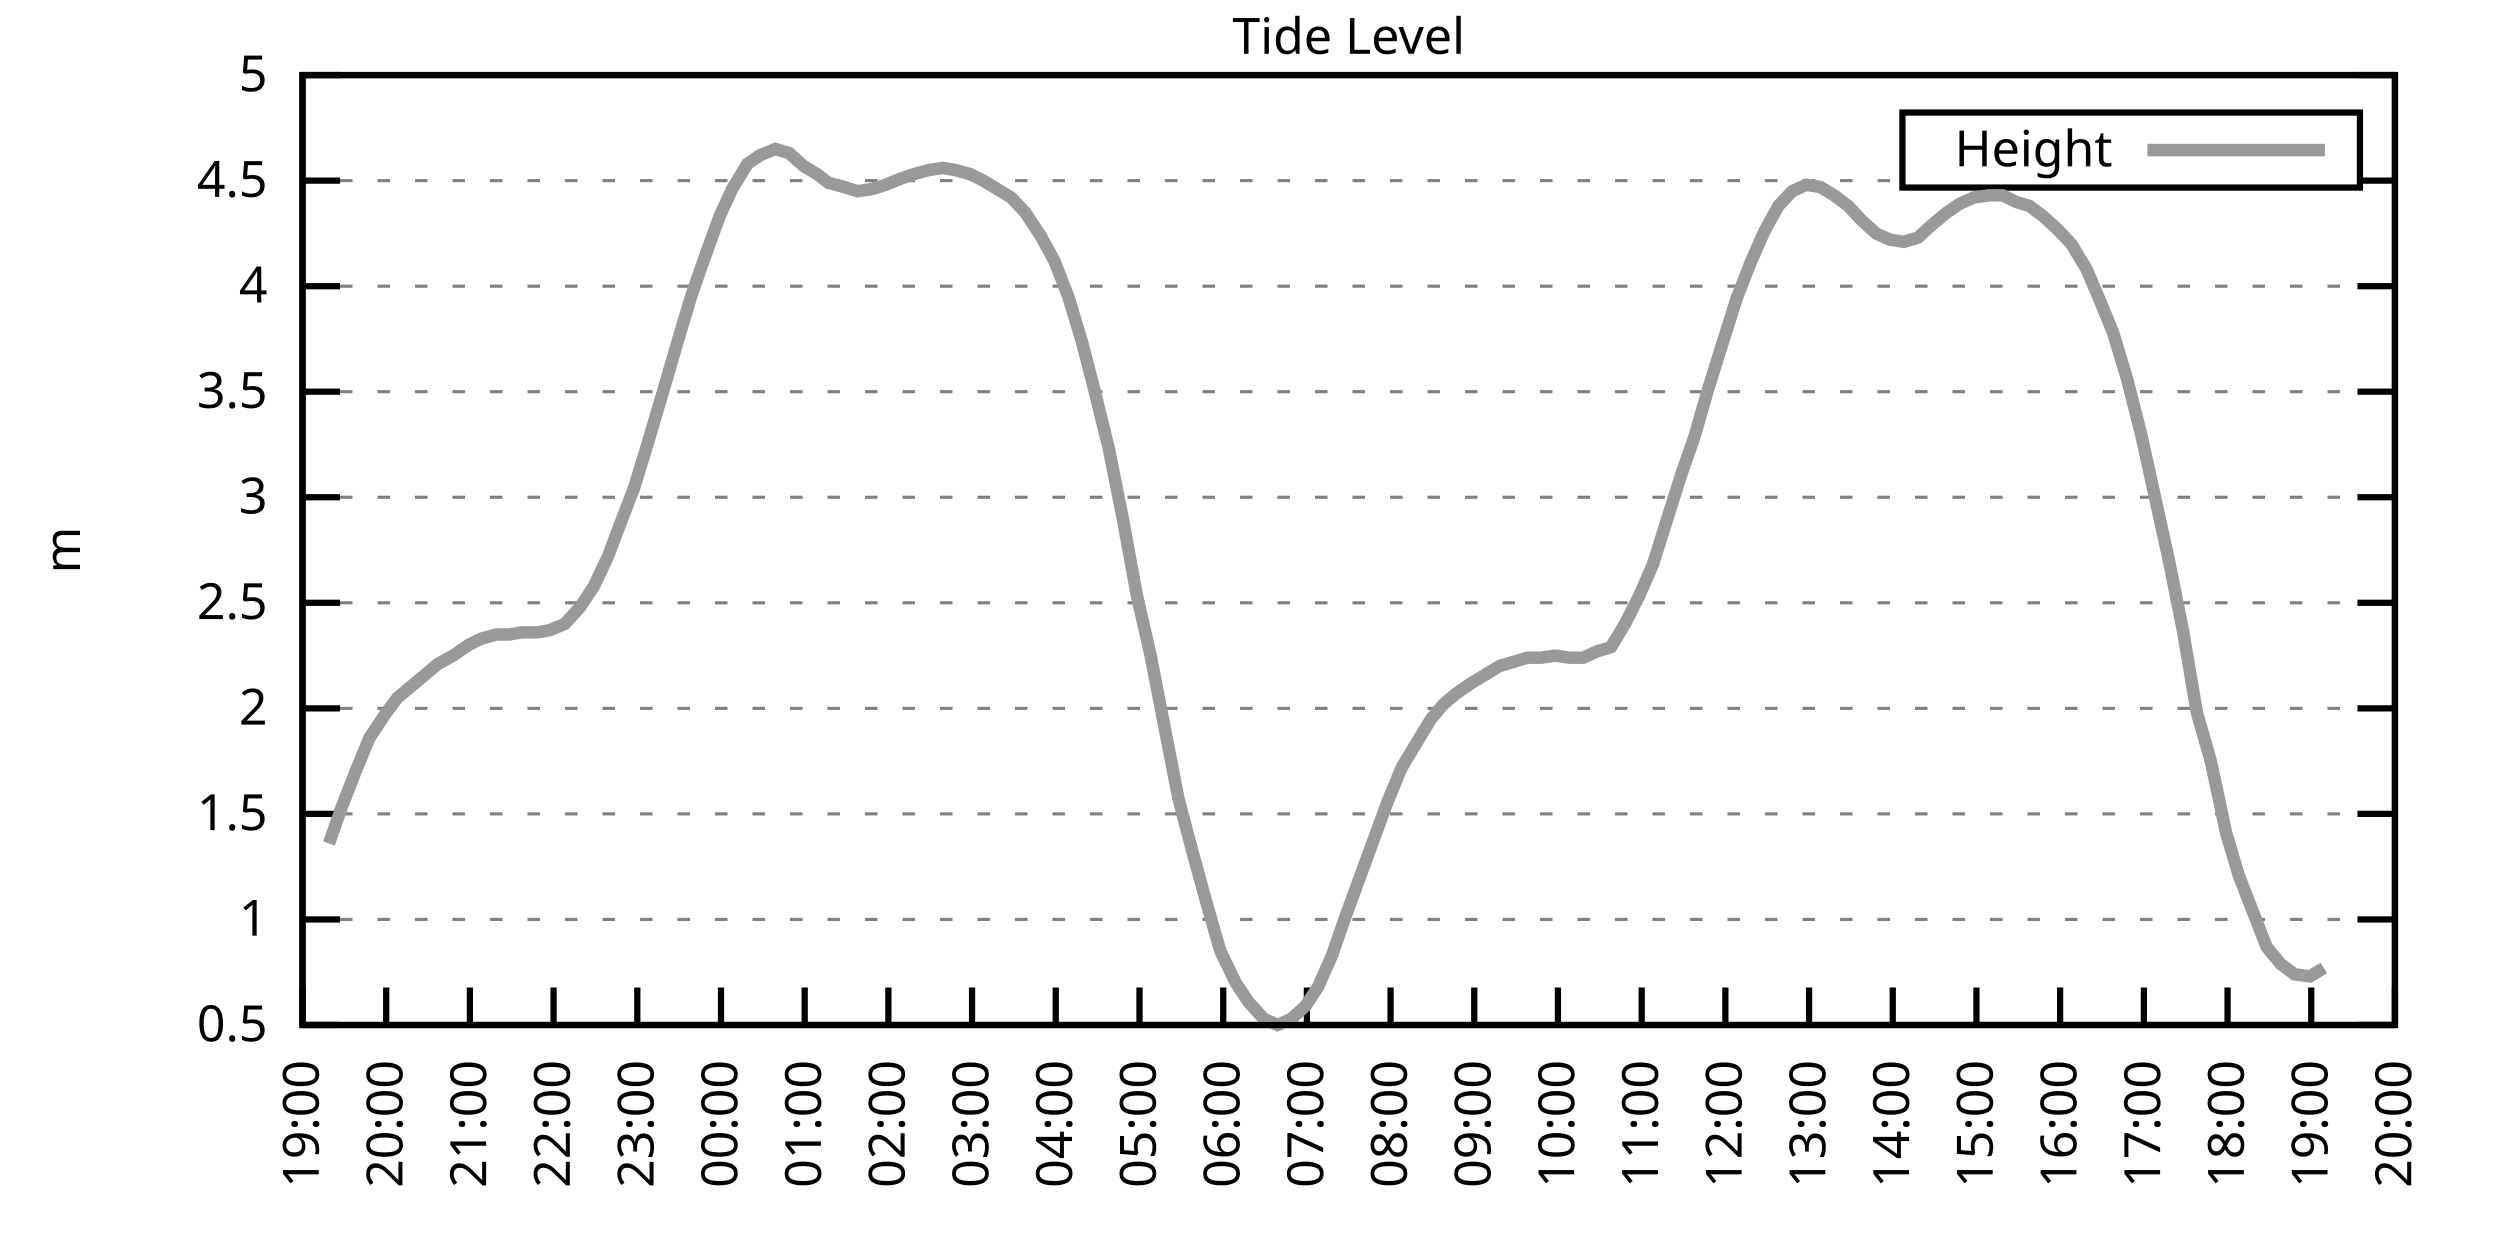
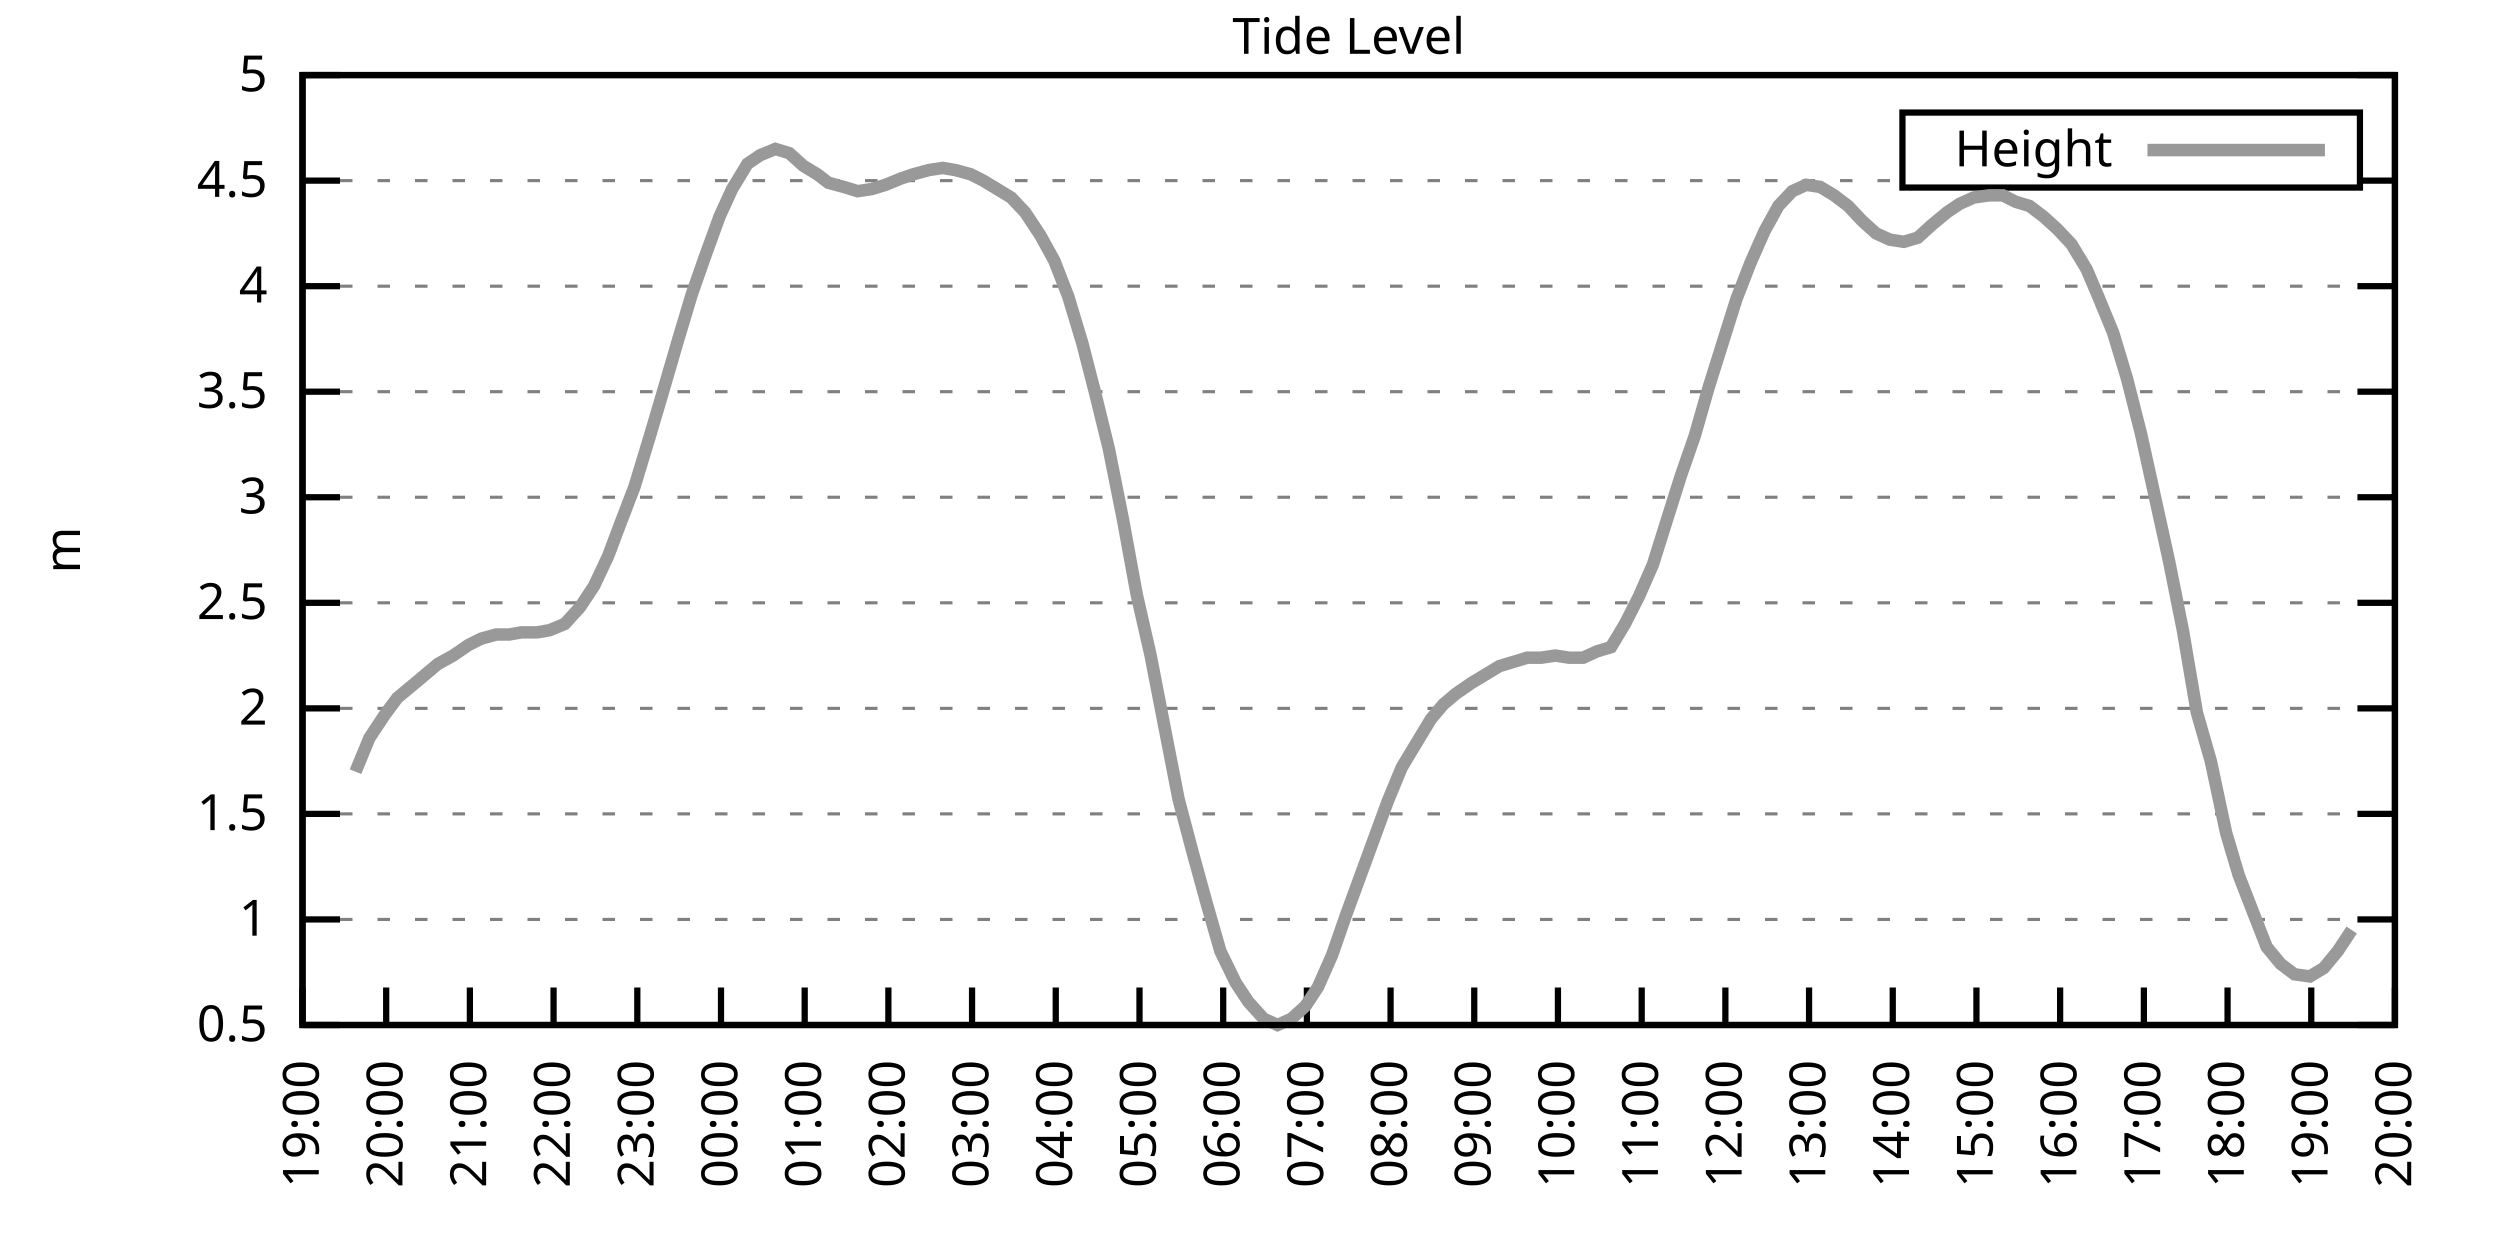
<svg xmlns="http://www.w3.org/2000/svg" xmlns:xlink="http://www.w3.org/1999/xlink" width="400" height="200" viewBox="0 0 400 200">
  <g id="gnuplot_canvas">
    <rect x="0" y="0" width="400" height="200" fill="none" />
    <defs>
      <circle id="gpDot" r="0.5" stroke-width="0.5" stroke="currentColor" />
      <path id="gpPt0" stroke-width="0.333" stroke="currentColor" d="M-1,0 h2 M0,-1 v2" />
      <path id="gpPt1" stroke-width="0.333" stroke="currentColor" d="M-1,-1 L1,1 M1,-1 L-1,1" />
      <path id="gpPt2" stroke-width="0.333" stroke="currentColor" d="M-1,0 L1,0 M0,-1 L0,1 M-1,-1 L1,1 M-1,1 L1,-1" />
      <rect id="gpPt3" stroke-width="0.333" stroke="currentColor" x="-1" y="-1" width="2" height="2" />
      <rect id="gpPt4" stroke-width="0.333" stroke="currentColor" fill="currentColor" x="-1" y="-1" width="2" height="2" />
      <circle id="gpPt5" stroke-width="0.333" stroke="currentColor" cx="0" cy="0" r="1" />
      <use xlink:href="#gpPt5" id="gpPt6" fill="currentColor" stroke="none" />
      <path id="gpPt7" stroke-width="0.333" stroke="currentColor" d="M0,-1.33 L-1.33,0.67 L1.33,0.67 z" />
      <use xlink:href="#gpPt7" id="gpPt8" fill="currentColor" stroke="none" />
      <use xlink:href="#gpPt7" id="gpPt9" stroke="currentColor" transform="rotate(180)" />
      <use xlink:href="#gpPt9" id="gpPt10" fill="currentColor" stroke="none" />
      <use xlink:href="#gpPt3" id="gpPt11" stroke="currentColor" transform="rotate(45)" />
      <use xlink:href="#gpPt11" id="gpPt12" fill="currentColor" stroke="none" />
      <path id="gpPt13" stroke-width="0.333" stroke="currentColor" d="M0,1.330 L1.265,0.411 L0.782,-1.067 L-0.782,-1.076 L-1.265,0.411 z" />
      <use xlink:href="#gpPt13" id="gpPt14" fill="currentColor" stroke="none" />
      <filter id="textbox" filterUnits="objectBoundingBox" x="0" y="0" height="1" width="1">
        <feFlood flood-color="white" flood-opacity="1" result="bgnd" />
        <feComposite in="SourceGraphic" in2="bgnd" operator="atop" />
      </filter>
      <filter id="greybox" filterUnits="objectBoundingBox" x="0" y="0" height="1" width="1">
        <feFlood flood-color="lightgrey" flood-opacity="1" result="grey" />
        <feComposite in="SourceGraphic" in2="grey" operator="atop" />
      </filter>
    </defs>
    <g fill="none" color="white" stroke="currentColor" stroke-width="1.00" stroke-linecap="butt" stroke-linejoin="miter">
</g>
    <g fill="none" color="black" stroke="currentColor" stroke-width="1.00" stroke-linecap="butt" stroke-linejoin="miter">
      <g stroke="none" shape-rendering="crispEdges">
        <polygon fill="rgb(255, 255, 255)" points="48.40,164.00 383.18,164.00 383.18,12.02 48.40,12.02 " />
      </g>
    </g>
    <g fill="none" color="black" stroke="currentColor" stroke-width="1.00" stroke-linecap="butt" stroke-linejoin="miter">
</g>
    <g fill="none" color="black" stroke="black" stroke-width="0.50" stroke-linecap="butt" stroke-linejoin="miter">
</g>
    <g fill="none" color="gray" stroke="currentColor" stroke-width="0.50" stroke-linecap="butt" stroke-linejoin="miter">
      <path stroke="gray" stroke-dasharray="2,4" class="gridline" d="M48.40,164.00 L383.19,164.00  " />
    </g>
    <g fill="none" color="gray" stroke="gray" stroke-width="1.00" stroke-linecap="butt" stroke-linejoin="miter">
</g>
    <g fill="none" color="black" stroke="currentColor" stroke-width="1.00" stroke-linecap="butt" stroke-linejoin="miter">
      <path stroke="black" d="M48.40,164.00 L54.40,164.00 M383.19,164.00 L377.19,164.00  " />
      <g transform="translate(42.80,166.60)" stroke="none" fill="black" font-family="Sans" font-size="8.00" text-anchor="end">
        <text>
          <tspan font-family="Sans"> 0.5</tspan>
        </text>
      </g>
    </g>
    <g fill="none" color="black" stroke="currentColor" stroke-width="1.00" stroke-linecap="butt" stroke-linejoin="miter">
</g>
    <g fill="none" color="black" stroke="black" stroke-width="0.50" stroke-linecap="butt" stroke-linejoin="miter">
</g>
    <g fill="none" color="gray" stroke="currentColor" stroke-width="0.50" stroke-linecap="butt" stroke-linejoin="miter">
      <path stroke="gray" stroke-dasharray="2,4" class="gridline" d="M48.40,147.11 L383.19,147.11  " />
    </g>
    <g fill="none" color="gray" stroke="gray" stroke-width="1.00" stroke-linecap="butt" stroke-linejoin="miter">
</g>
    <g fill="none" color="black" stroke="currentColor" stroke-width="1.00" stroke-linecap="butt" stroke-linejoin="miter">
      <path stroke="black" d="M48.40,147.11 L54.40,147.11 M383.19,147.11 L377.19,147.11  " />
      <g transform="translate(42.80,149.71)" stroke="none" fill="black" font-family="Sans" font-size="8.00" text-anchor="end">
        <text>
          <tspan font-family="Sans"> 1</tspan>
        </text>
      </g>
    </g>
    <g fill="none" color="black" stroke="currentColor" stroke-width="1.00" stroke-linecap="butt" stroke-linejoin="miter">
</g>
    <g fill="none" color="black" stroke="black" stroke-width="0.50" stroke-linecap="butt" stroke-linejoin="miter">
</g>
    <g fill="none" color="gray" stroke="currentColor" stroke-width="0.50" stroke-linecap="butt" stroke-linejoin="miter">
      <path stroke="gray" stroke-dasharray="2,4" class="gridline" d="M48.40,130.22 L383.19,130.22  " />
    </g>
    <g fill="none" color="gray" stroke="gray" stroke-width="1.00" stroke-linecap="butt" stroke-linejoin="miter">
</g>
    <g fill="none" color="black" stroke="currentColor" stroke-width="1.00" stroke-linecap="butt" stroke-linejoin="miter">
      <path stroke="black" d="M48.40,130.22 L54.40,130.22 M383.19,130.22 L377.19,130.22  " />
      <g transform="translate(42.80,132.82)" stroke="none" fill="black" font-family="Sans" font-size="8.00" text-anchor="end">
        <text>
          <tspan font-family="Sans"> 1.5</tspan>
        </text>
      </g>
    </g>
    <g fill="none" color="black" stroke="currentColor" stroke-width="1.00" stroke-linecap="butt" stroke-linejoin="miter">
</g>
    <g fill="none" color="black" stroke="black" stroke-width="0.50" stroke-linecap="butt" stroke-linejoin="miter">
</g>
    <g fill="none" color="gray" stroke="currentColor" stroke-width="0.50" stroke-linecap="butt" stroke-linejoin="miter">
      <path stroke="gray" stroke-dasharray="2,4" class="gridline" d="M48.40,113.34 L383.19,113.34  " />
    </g>
    <g fill="none" color="gray" stroke="gray" stroke-width="1.00" stroke-linecap="butt" stroke-linejoin="miter">
</g>
    <g fill="none" color="black" stroke="currentColor" stroke-width="1.00" stroke-linecap="butt" stroke-linejoin="miter">
      <path stroke="black" d="M48.40,113.34 L54.40,113.34 M383.19,113.34 L377.19,113.34  " />
      <g transform="translate(42.80,115.94)" stroke="none" fill="black" font-family="Sans" font-size="8.00" text-anchor="end">
        <text>
          <tspan font-family="Sans"> 2</tspan>
        </text>
      </g>
    </g>
    <g fill="none" color="black" stroke="currentColor" stroke-width="1.00" stroke-linecap="butt" stroke-linejoin="miter">
</g>
    <g fill="none" color="black" stroke="black" stroke-width="0.50" stroke-linecap="butt" stroke-linejoin="miter">
</g>
    <g fill="none" color="gray" stroke="currentColor" stroke-width="0.50" stroke-linecap="butt" stroke-linejoin="miter">
      <path stroke="gray" stroke-dasharray="2,4" class="gridline" d="M48.40,96.45 L383.19,96.45  " />
    </g>
    <g fill="none" color="gray" stroke="gray" stroke-width="1.00" stroke-linecap="butt" stroke-linejoin="miter">
</g>
    <g fill="none" color="black" stroke="currentColor" stroke-width="1.00" stroke-linecap="butt" stroke-linejoin="miter">
      <path stroke="black" d="M48.40,96.45 L54.40,96.45 M383.19,96.45 L377.19,96.45  " />
      <g transform="translate(42.80,99.05)" stroke="none" fill="black" font-family="Sans" font-size="8.00" text-anchor="end">
        <text>
          <tspan font-family="Sans"> 2.5</tspan>
        </text>
      </g>
    </g>
    <g fill="none" color="black" stroke="currentColor" stroke-width="1.00" stroke-linecap="butt" stroke-linejoin="miter">
</g>
    <g fill="none" color="black" stroke="black" stroke-width="0.50" stroke-linecap="butt" stroke-linejoin="miter">
</g>
    <g fill="none" color="gray" stroke="currentColor" stroke-width="0.50" stroke-linecap="butt" stroke-linejoin="miter">
      <path stroke="gray" stroke-dasharray="2,4" class="gridline" d="M48.40,79.56 L383.19,79.56  " />
    </g>
    <g fill="none" color="gray" stroke="gray" stroke-width="1.00" stroke-linecap="butt" stroke-linejoin="miter">
</g>
    <g fill="none" color="black" stroke="currentColor" stroke-width="1.00" stroke-linecap="butt" stroke-linejoin="miter">
      <path stroke="black" d="M48.40,79.56 L54.40,79.56 M383.19,79.56 L377.19,79.56  " />
      <g transform="translate(42.80,82.16)" stroke="none" fill="black" font-family="Sans" font-size="8.00" text-anchor="end">
        <text>
          <tspan font-family="Sans"> 3</tspan>
        </text>
      </g>
    </g>
    <g fill="none" color="black" stroke="currentColor" stroke-width="1.00" stroke-linecap="butt" stroke-linejoin="miter">
</g>
    <g fill="none" color="black" stroke="black" stroke-width="0.50" stroke-linecap="butt" stroke-linejoin="miter">
</g>
    <g fill="none" color="gray" stroke="currentColor" stroke-width="0.50" stroke-linecap="butt" stroke-linejoin="miter">
      <path stroke="gray" stroke-dasharray="2,4" class="gridline" d="M48.40,62.67 L383.19,62.67  " />
    </g>
    <g fill="none" color="gray" stroke="gray" stroke-width="1.00" stroke-linecap="butt" stroke-linejoin="miter">
</g>
    <g fill="none" color="black" stroke="currentColor" stroke-width="1.00" stroke-linecap="butt" stroke-linejoin="miter">
      <path stroke="black" d="M48.40,62.67 L54.40,62.67 M383.19,62.67 L377.19,62.67  " />
      <g transform="translate(42.80,65.27)" stroke="none" fill="black" font-family="Sans" font-size="8.00" text-anchor="end">
        <text>
          <tspan font-family="Sans"> 3.5</tspan>
        </text>
      </g>
    </g>
    <g fill="none" color="black" stroke="currentColor" stroke-width="1.00" stroke-linecap="butt" stroke-linejoin="miter">
</g>
    <g fill="none" color="black" stroke="black" stroke-width="0.50" stroke-linecap="butt" stroke-linejoin="miter">
</g>
    <g fill="none" color="gray" stroke="currentColor" stroke-width="0.50" stroke-linecap="butt" stroke-linejoin="miter">
      <path stroke="gray" stroke-dasharray="2,4" class="gridline" d="M48.40,45.79 L383.19,45.79  " />
    </g>
    <g fill="none" color="gray" stroke="gray" stroke-width="1.00" stroke-linecap="butt" stroke-linejoin="miter">
</g>
    <g fill="none" color="black" stroke="currentColor" stroke-width="1.00" stroke-linecap="butt" stroke-linejoin="miter">
      <path stroke="black" d="M48.40,45.79 L54.40,45.79 M383.19,45.79 L377.19,45.79  " />
      <g transform="translate(42.80,48.39)" stroke="none" fill="black" font-family="Sans" font-size="8.00" text-anchor="end">
        <text>
          <tspan font-family="Sans"> 4</tspan>
        </text>
      </g>
    </g>
    <g fill="none" color="black" stroke="currentColor" stroke-width="1.00" stroke-linecap="butt" stroke-linejoin="miter">
</g>
    <g fill="none" color="black" stroke="black" stroke-width="0.50" stroke-linecap="butt" stroke-linejoin="miter">
</g>
    <g fill="none" color="gray" stroke="currentColor" stroke-width="0.50" stroke-linecap="butt" stroke-linejoin="miter">
      <path stroke="gray" stroke-dasharray="2,4" class="gridline" d="M48.40,28.90 L304.39,28.90 M377.59,28.90 L383.19,28.90  " />
    </g>
    <g fill="none" color="gray" stroke="gray" stroke-width="1.00" stroke-linecap="butt" stroke-linejoin="miter">
</g>
    <g fill="none" color="black" stroke="currentColor" stroke-width="1.00" stroke-linecap="butt" stroke-linejoin="miter">
      <path stroke="black" d="M48.40,28.90 L54.40,28.90 M383.19,28.90 L377.19,28.90  " />
      <g transform="translate(42.80,31.50)" stroke="none" fill="black" font-family="Sans" font-size="8.00" text-anchor="end">
        <text>
          <tspan font-family="Sans"> 4.5</tspan>
        </text>
      </g>
    </g>
    <g fill="none" color="black" stroke="currentColor" stroke-width="1.00" stroke-linecap="butt" stroke-linejoin="miter">
</g>
    <g fill="none" color="black" stroke="black" stroke-width="0.50" stroke-linecap="butt" stroke-linejoin="miter">
</g>
    <g fill="none" color="gray" stroke="currentColor" stroke-width="0.50" stroke-linecap="butt" stroke-linejoin="miter">
      <path stroke="gray" stroke-dasharray="2,4" class="gridline" d="M48.40,12.01 L383.19,12.01  " />
    </g>
    <g fill="none" color="gray" stroke="gray" stroke-width="1.00" stroke-linecap="butt" stroke-linejoin="miter">
</g>
    <g fill="none" color="black" stroke="currentColor" stroke-width="1.00" stroke-linecap="butt" stroke-linejoin="miter">
      <path stroke="black" d="M48.40,12.01 L54.40,12.01 M383.19,12.01 L377.19,12.01  " />
      <g transform="translate(42.80,14.61)" stroke="none" fill="black" font-family="Sans" font-size="8.00" text-anchor="end">
        <text>
          <tspan font-family="Sans"> 5</tspan>
        </text>
      </g>
    </g>
    <g fill="none" color="black" stroke="currentColor" stroke-width="1.00" stroke-linecap="butt" stroke-linejoin="miter">
      <path stroke="black" d="M48.40,164.00 L48.40,158.00  " />
      <g transform="translate(51.00,169.60) rotate(270.00)" stroke="none" fill="black" font-family="Sans" font-size="8.00" text-anchor="end">
        <text>
          <tspan font-family="Sans">19:00</tspan>
        </text>
      </g>
    </g>
    <g fill="none" color="black" stroke="currentColor" stroke-width="1.00" stroke-linecap="butt" stroke-linejoin="miter">
      <path stroke="black" d="M61.79,164.00 L61.79,158.00  " />
      <g transform="translate(64.39,169.60) rotate(270.00)" stroke="none" fill="black" font-family="Sans" font-size="8.00" text-anchor="end">
        <text>
          <tspan font-family="Sans">20:00</tspan>
        </text>
      </g>
    </g>
    <g fill="none" color="black" stroke="currentColor" stroke-width="1.00" stroke-linecap="butt" stroke-linejoin="miter">
      <path stroke="black" d="M75.18,164.00 L75.18,158.00  " />
      <g transform="translate(77.78,169.60) rotate(270.00)" stroke="none" fill="black" font-family="Sans" font-size="8.00" text-anchor="end">
        <text>
          <tspan font-family="Sans">21:00</tspan>
        </text>
      </g>
    </g>
    <g fill="none" color="black" stroke="currentColor" stroke-width="1.00" stroke-linecap="butt" stroke-linejoin="miter">
      <path stroke="black" d="M88.57,164.00 L88.57,158.00  " />
      <g transform="translate(91.17,169.60) rotate(270.00)" stroke="none" fill="black" font-family="Sans" font-size="8.00" text-anchor="end">
        <text>
          <tspan font-family="Sans">22:00</tspan>
        </text>
      </g>
    </g>
    <g fill="none" color="black" stroke="currentColor" stroke-width="1.00" stroke-linecap="butt" stroke-linejoin="miter">
      <path stroke="black" d="M101.97,164.00 L101.97,158.00  " />
      <g transform="translate(104.57,169.60) rotate(270.00)" stroke="none" fill="black" font-family="Sans" font-size="8.00" text-anchor="end">
        <text>
          <tspan font-family="Sans">23:00</tspan>
        </text>
      </g>
    </g>
    <g fill="none" color="black" stroke="currentColor" stroke-width="1.00" stroke-linecap="butt" stroke-linejoin="miter">
      <path stroke="black" d="M115.36,164.00 L115.36,158.00  " />
      <g transform="translate(117.96,169.60) rotate(270.00)" stroke="none" fill="black" font-family="Sans" font-size="8.00" text-anchor="end">
        <text>
          <tspan font-family="Sans">00:00</tspan>
        </text>
      </g>
    </g>
    <g fill="none" color="black" stroke="currentColor" stroke-width="1.00" stroke-linecap="butt" stroke-linejoin="miter">
      <path stroke="black" d="M128.75,164.00 L128.75,158.00  " />
      <g transform="translate(131.35,169.60) rotate(270.00)" stroke="none" fill="black" font-family="Sans" font-size="8.00" text-anchor="end">
        <text>
          <tspan font-family="Sans">01:00</tspan>
        </text>
      </g>
    </g>
    <g fill="none" color="black" stroke="currentColor" stroke-width="1.00" stroke-linecap="butt" stroke-linejoin="miter">
      <path stroke="black" d="M142.14,164.00 L142.14,158.00  " />
      <g transform="translate(144.74,169.60) rotate(270.00)" stroke="none" fill="black" font-family="Sans" font-size="8.00" text-anchor="end">
        <text>
          <tspan font-family="Sans">02:00</tspan>
        </text>
      </g>
    </g>
    <g fill="none" color="black" stroke="currentColor" stroke-width="1.00" stroke-linecap="butt" stroke-linejoin="miter">
      <path stroke="black" d="M155.53,164.00 L155.53,158.00  " />
      <g transform="translate(158.13,169.60) rotate(270.00)" stroke="none" fill="black" font-family="Sans" font-size="8.00" text-anchor="end">
        <text>
          <tspan font-family="Sans">03:00</tspan>
        </text>
      </g>
    </g>
    <g fill="none" color="black" stroke="currentColor" stroke-width="1.00" stroke-linecap="butt" stroke-linejoin="miter">
      <path stroke="black" d="M168.92,164.00 L168.92,158.00  " />
      <g transform="translate(171.52,169.60) rotate(270.00)" stroke="none" fill="black" font-family="Sans" font-size="8.00" text-anchor="end">
        <text>
          <tspan font-family="Sans">04:00</tspan>
        </text>
      </g>
    </g>
    <g fill="none" color="black" stroke="currentColor" stroke-width="1.00" stroke-linecap="butt" stroke-linejoin="miter">
      <path stroke="black" d="M182.32,164.00 L182.32,158.00  " />
      <g transform="translate(184.92,169.60) rotate(270.00)" stroke="none" fill="black" font-family="Sans" font-size="8.00" text-anchor="end">
        <text>
          <tspan font-family="Sans">05:00</tspan>
        </text>
      </g>
    </g>
    <g fill="none" color="black" stroke="currentColor" stroke-width="1.00" stroke-linecap="butt" stroke-linejoin="miter">
      <path stroke="black" d="M195.71,164.00 L195.71,158.00  " />
      <g transform="translate(198.31,169.60) rotate(270.00)" stroke="none" fill="black" font-family="Sans" font-size="8.00" text-anchor="end">
        <text>
          <tspan font-family="Sans">06:00</tspan>
        </text>
      </g>
    </g>
    <g fill="none" color="black" stroke="currentColor" stroke-width="1.00" stroke-linecap="butt" stroke-linejoin="miter">
      <path stroke="black" d="M209.10,164.00 L209.10,158.00  " />
      <g transform="translate(211.70,169.60) rotate(270.00)" stroke="none" fill="black" font-family="Sans" font-size="8.00" text-anchor="end">
        <text>
          <tspan font-family="Sans">07:00</tspan>
        </text>
      </g>
    </g>
    <g fill="none" color="black" stroke="currentColor" stroke-width="1.00" stroke-linecap="butt" stroke-linejoin="miter">
      <path stroke="black" d="M222.49,164.00 L222.49,158.00  " />
      <g transform="translate(225.09,169.60) rotate(270.00)" stroke="none" fill="black" font-family="Sans" font-size="8.00" text-anchor="end">
        <text>
          <tspan font-family="Sans">08:00</tspan>
        </text>
      </g>
    </g>
    <g fill="none" color="black" stroke="currentColor" stroke-width="1.00" stroke-linecap="butt" stroke-linejoin="miter">
      <path stroke="black" d="M235.88,164.00 L235.88,158.00  " />
      <g transform="translate(238.48,169.60) rotate(270.00)" stroke="none" fill="black" font-family="Sans" font-size="8.00" text-anchor="end">
        <text>
          <tspan font-family="Sans">09:00</tspan>
        </text>
      </g>
    </g>
    <g fill="none" color="black" stroke="currentColor" stroke-width="1.00" stroke-linecap="butt" stroke-linejoin="miter">
      <path stroke="black" d="M249.27,164.00 L249.27,158.00  " />
      <g transform="translate(251.87,169.60) rotate(270.00)" stroke="none" fill="black" font-family="Sans" font-size="8.00" text-anchor="end">
        <text>
          <tspan font-family="Sans">10:00</tspan>
        </text>
      </g>
    </g>
    <g fill="none" color="black" stroke="currentColor" stroke-width="1.00" stroke-linecap="butt" stroke-linejoin="miter">
      <path stroke="black" d="M262.67,164.00 L262.67,158.00  " />
      <g transform="translate(265.27,169.60) rotate(270.00)" stroke="none" fill="black" font-family="Sans" font-size="8.00" text-anchor="end">
        <text>
          <tspan font-family="Sans">11:00</tspan>
        </text>
      </g>
    </g>
    <g fill="none" color="black" stroke="currentColor" stroke-width="1.00" stroke-linecap="butt" stroke-linejoin="miter">
      <path stroke="black" d="M276.06,164.00 L276.06,158.00  " />
      <g transform="translate(278.66,169.60) rotate(270.00)" stroke="none" fill="black" font-family="Sans" font-size="8.00" text-anchor="end">
        <text>
          <tspan font-family="Sans">12:00</tspan>
        </text>
      </g>
    </g>
    <g fill="none" color="black" stroke="currentColor" stroke-width="1.00" stroke-linecap="butt" stroke-linejoin="miter">
      <path stroke="black" d="M289.45,164.00 L289.45,158.00  " />
      <g transform="translate(292.05,169.60) rotate(270.00)" stroke="none" fill="black" font-family="Sans" font-size="8.00" text-anchor="end">
        <text>
          <tspan font-family="Sans">13:00</tspan>
        </text>
      </g>
    </g>
    <g fill="none" color="black" stroke="currentColor" stroke-width="1.00" stroke-linecap="butt" stroke-linejoin="miter">
      <path stroke="black" d="M302.84,164.00 L302.84,158.00  " />
      <g transform="translate(305.44,169.60) rotate(270.00)" stroke="none" fill="black" font-family="Sans" font-size="8.00" text-anchor="end">
        <text>
          <tspan font-family="Sans">14:00</tspan>
        </text>
      </g>
    </g>
    <g fill="none" color="black" stroke="currentColor" stroke-width="1.00" stroke-linecap="butt" stroke-linejoin="miter">
      <path stroke="black" d="M316.23,164.00 L316.23,158.00  " />
      <g transform="translate(318.83,169.60) rotate(270.00)" stroke="none" fill="black" font-family="Sans" font-size="8.00" text-anchor="end">
        <text>
          <tspan font-family="Sans">15:00</tspan>
        </text>
      </g>
    </g>
    <g fill="none" color="black" stroke="currentColor" stroke-width="1.00" stroke-linecap="butt" stroke-linejoin="miter">
      <path stroke="black" d="M329.62,164.00 L329.62,158.00  " />
      <g transform="translate(332.22,169.60) rotate(270.00)" stroke="none" fill="black" font-family="Sans" font-size="8.00" text-anchor="end">
        <text>
          <tspan font-family="Sans">16:00</tspan>
        </text>
      </g>
    </g>
    <g fill="none" color="black" stroke="currentColor" stroke-width="1.00" stroke-linecap="butt" stroke-linejoin="miter">
      <path stroke="black" d="M343.02,164.00 L343.02,158.00  " />
      <g transform="translate(345.62,169.60) rotate(270.00)" stroke="none" fill="black" font-family="Sans" font-size="8.00" text-anchor="end">
        <text>
          <tspan font-family="Sans">17:00</tspan>
        </text>
      </g>
    </g>
    <g fill="none" color="black" stroke="currentColor" stroke-width="1.00" stroke-linecap="butt" stroke-linejoin="miter">
      <path stroke="black" d="M356.41,164.00 L356.41,158.00  " />
      <g transform="translate(359.01,169.60) rotate(270.00)" stroke="none" fill="black" font-family="Sans" font-size="8.00" text-anchor="end">
        <text>
          <tspan font-family="Sans">18:00</tspan>
        </text>
      </g>
    </g>
    <g fill="none" color="black" stroke="currentColor" stroke-width="1.00" stroke-linecap="butt" stroke-linejoin="miter">
      <path stroke="black" d="M369.80,164.00 L369.80,158.00  " />
      <g transform="translate(372.40,169.60) rotate(270.00)" stroke="none" fill="black" font-family="Sans" font-size="8.00" text-anchor="end">
        <text>
          <tspan font-family="Sans">19:00</tspan>
        </text>
      </g>
    </g>
    <g fill="none" color="black" stroke="currentColor" stroke-width="1.00" stroke-linecap="butt" stroke-linejoin="miter">
      <path stroke="black" d="M383.19,164.00 L383.19,158.00  " />
      <g transform="translate(385.79,169.60) rotate(270.00)" stroke="none" fill="black" font-family="Sans" font-size="8.00" text-anchor="end">
        <text>
          <tspan font-family="Sans">20:00</tspan>
        </text>
      </g>
    </g>
    <g fill="none" color="black" stroke="currentColor" stroke-width="1.00" stroke-linecap="butt" stroke-linejoin="miter">
</g>
    <g fill="none" color="black" stroke="currentColor" stroke-width="1.00" stroke-linecap="butt" stroke-linejoin="miter">
      <path stroke="black" d="M48.40,12.01 L48.40,164.00 L383.19,164.00 L383.19,12.01 L48.40,12.01 Z  " />
    </g>
    <g fill="none" color="black" stroke="currentColor" stroke-width="1.00" stroke-linecap="butt" stroke-linejoin="miter">
</g>
    <g fill="none" color="black" stroke="currentColor" stroke-width="1.00" stroke-linecap="butt" stroke-linejoin="miter">
      <path stroke="black" d="M304.39,30.01 L304.39,18.01 L377.59,18.01 L377.59,30.01 L304.39,30.01 Z  " />
    </g>
    <g id="Tide_level_plot_1">
      <g fill="none" color="white" stroke="black" stroke-width="2.00" stroke-linecap="butt" stroke-linejoin="miter">
</g>
      <g fill="none" color="black" stroke="currentColor" stroke-width="2.00" stroke-linecap="butt" stroke-linejoin="miter">
        <g transform="translate(337.99,26.61)" stroke="none" fill="black" font-family="Sans" font-size="8.00" text-anchor="end">
          <text>
            <tspan font-family="Sans">Height</tspan>
          </text>
        </g>
      </g>
      <g fill="none" color="black" stroke="currentColor" stroke-width="2.00" stroke-linecap="butt" stroke-linejoin="miter">
-         <path stroke="rgb(153, 153, 153)" d="M343.59,24.01 L371.99,24.01 M52.64,134.95 L54.65,129.21 L56.88,123.47 L59.11,118.07 L61.57,114.35 L63.58,111.65   L66.03,109.62 L68.04,107.93 L70.05,106.24 L72.50,104.89 L74.96,103.20 L76.97,102.19 L79.42,101.52 L81.43,101.52   L83.44,101.18 L85.90,101.18 L87.91,100.84 L90.36,99.83 L92.82,97.12 L95.05,93.75 L97.28,89.02 L99.06,84.29   L101.52,77.87 L103.98,69.77 L105.98,63.01 L108.44,54.57 L110.67,47.14 L112.68,41.39 L115.13,34.64 L117.14,30.25   L119.60,26.20 L121.61,24.84 L124.06,23.83 L126.29,24.51 L128.53,26.53 L130.76,27.88 L132.54,29.24 L135.00,29.91   L137.23,30.59 L139.46,30.25 L141.69,29.57 L144.15,28.56 L146.16,27.88 L148.61,27.21 L150.85,26.87 L152.85,27.21   L155.31,27.88 L157.32,28.90 L159.55,30.25 L161.78,31.60 L164.01,33.96 L166.47,37.68 L168.70,41.73 L170.93,47.47   L173.17,54.90 L175.17,62.67 L177.41,71.79 L179.64,82.94 L181.87,95.10 L184.10,104.89 L186.33,116.38 L188.57,127.86   L190.80,136.30 L193.03,144.41 L195.26,152.18 L197.72,157.24 L199.73,160.28 L202.18,162.99 L204.41,164.00 L206.64,162.99   L208.88,160.96 L210.88,157.92 L213.12,152.85 L215.35,146.44 L217.58,140.36 L219.81,134.28 L222.04,128.20 L224.28,122.79   L226.51,119.08 L228.96,115.03 L230.97,112.66 L232.98,110.97 L235.44,109.28 L237.67,107.93 L239.90,106.58 L242.13,105.91   L244.36,105.23 L246.60,105.23 L248.83,104.89 L251.06,105.23 L253.29,105.23 L255.52,104.22 L257.76,103.54 L259.99,99.83   L262.22,95.44 L264.45,90.37 L266.68,83.28 L268.92,76.18 L271.15,69.77 L273.38,62.00 L275.61,54.90 L277.84,47.81   L280.07,42.07 L282.31,37.00 L284.54,32.95 L286.77,30.59 L289.00,29.57 L291.23,29.91 L293.47,31.26 L295.70,32.95   L297.93,35.32 L300.16,37.34 L302.39,38.35 L304.63,38.69 L306.86,38.02 L309.09,35.99 L311.54,33.96 L313.55,32.61   L315.79,31.60 L318.24,31.26 L320.47,31.26 L322.48,32.28 L324.71,32.95 L326.95,34.64 L329.18,36.67 L331.41,39.03   L333.86,43.08 L335.87,47.81 L338.10,53.22 L340.34,60.65 L342.57,69.43 L344.80,79.56 L347.03,89.69 L349.26,100.84   L351.50,114.01 L353.73,121.78 L356.18,133.26 L358.19,140.02 L360.42,145.76 L362.66,151.50 L364.89,154.21 L367.12,155.89   L369.58,156.23 L371.81,154.88  " />
+         <path stroke="rgb(153, 153, 153)" d="M343.59,24.01 L371.99,24.01 M56.88,123.47 L59.11,118.07 L61.57,114.35 L63.58,111.65 L66.03,109.62 L68.04,107.93   L70.05,106.24 L72.50,104.89 L74.96,103.20 L76.97,102.19 L79.42,101.52 L81.43,101.52 L83.44,101.18 L85.90,101.18   L87.91,100.84 L90.36,99.83 L92.82,97.12 L95.05,93.75 L97.28,89.02 L99.06,84.29 L101.52,77.87 L103.98,69.77   L105.98,63.01 L108.44,54.57 L110.67,47.14 L112.68,41.39 L115.13,34.64 L117.14,30.25 L119.60,26.20 L121.61,24.84   L124.06,23.83 L126.29,24.51 L128.53,26.53 L130.76,27.88 L132.54,29.24 L135.00,29.91 L137.23,30.59 L139.46,30.25   L141.69,29.57 L144.15,28.56 L146.16,27.88 L148.61,27.21 L150.85,26.87 L152.85,27.21 L155.31,27.88 L157.32,28.90   L159.55,30.25 L161.78,31.60 L164.01,33.96 L166.47,37.68 L168.70,41.73 L170.93,47.47 L173.17,54.90 L175.17,62.67   L177.41,71.79 L179.64,82.94 L181.87,95.10 L184.10,104.89 L186.33,116.38 L188.57,127.86 L190.80,136.30 L193.03,144.41   L195.26,152.18 L197.72,157.24 L199.73,160.28 L202.18,162.99 L204.41,164.00 L206.64,162.99 L208.88,160.96 L210.88,157.92   L213.12,152.85 L215.35,146.44 L217.58,140.36 L219.81,134.28 L222.04,128.20 L224.28,122.79 L226.51,119.08 L228.96,115.03   L230.97,112.66 L232.98,110.97 L235.44,109.28 L237.67,107.93 L239.90,106.58 L242.13,105.91 L244.36,105.23 L246.60,105.23   L248.83,104.89 L251.06,105.23 L253.29,105.23 L255.52,104.22 L257.76,103.54 L259.99,99.83 L262.22,95.44 L264.45,90.37   L266.68,83.28 L268.92,76.18 L271.15,69.77 L273.38,62.00 L275.61,54.90 L277.84,47.81 L280.07,42.07 L282.31,37.00   L284.54,32.95 L286.77,30.59 L289.00,29.57 L291.23,29.91 L293.47,31.26 L295.70,32.95 L297.93,35.32 L300.16,37.34   L302.39,38.35 L304.63,38.69 L306.86,38.02 L309.09,35.99 L311.54,33.96 L313.55,32.61 L315.79,31.60 L318.24,31.26   L320.47,31.26 L322.48,32.28 L324.71,32.95 L326.95,34.64 L329.18,36.67 L331.41,39.03 L333.86,43.08 L335.87,47.81   L338.10,53.22 L340.34,60.65 L342.57,69.43 L344.80,79.56 L347.03,89.69 L349.26,100.84 L351.50,114.01 L353.73,121.78   L356.18,133.26 L358.19,140.02 L360.42,145.76 L362.66,151.50 L364.89,154.21 L367.12,155.89 L369.58,156.23 L371.81,154.88   L374.04,152.18 L376.27,148.80  " />
      </g>
    </g>
    <g fill="none" color="black" stroke="currentColor" stroke-width="2.00" stroke-linecap="butt" stroke-linejoin="miter">
</g>
    <g fill="none" color="black" stroke="black" stroke-width="1.00" stroke-linecap="butt" stroke-linejoin="miter">
</g>
    <g fill="none" color="black" stroke="currentColor" stroke-width="1.00" stroke-linecap="butt" stroke-linejoin="miter">
      <path stroke="black" d="M48.40,12.01 L48.40,164.00 L383.19,164.00 L383.19,12.01 L48.40,12.01 Z  " />
      <g transform="translate(12.80,88.01) rotate(270.00)" stroke="none" fill="black" font-family="Sans" font-size="8.00" text-anchor="middle">
        <text>
          <tspan font-family="Sans">m</tspan>
        </text>
      </g>
    </g>
    <g fill="none" color="black" stroke="currentColor" stroke-width="1.00" stroke-linecap="butt" stroke-linejoin="miter">
</g>
    <g fill="none" color="black" stroke="currentColor" stroke-width="1.00" stroke-linecap="butt" stroke-linejoin="miter">
      <g transform="translate(215.79,8.61)" stroke="none" fill="black" font-family="Sans" font-size="8.00" text-anchor="middle">
        <text>
          <tspan font-family="Sans">Tide Level</tspan>
        </text>
      </g>
    </g>
    <g fill="none" color="black" stroke="currentColor" stroke-width="1.00" stroke-linecap="butt" stroke-linejoin="miter">
</g>
  </g>
</svg>
